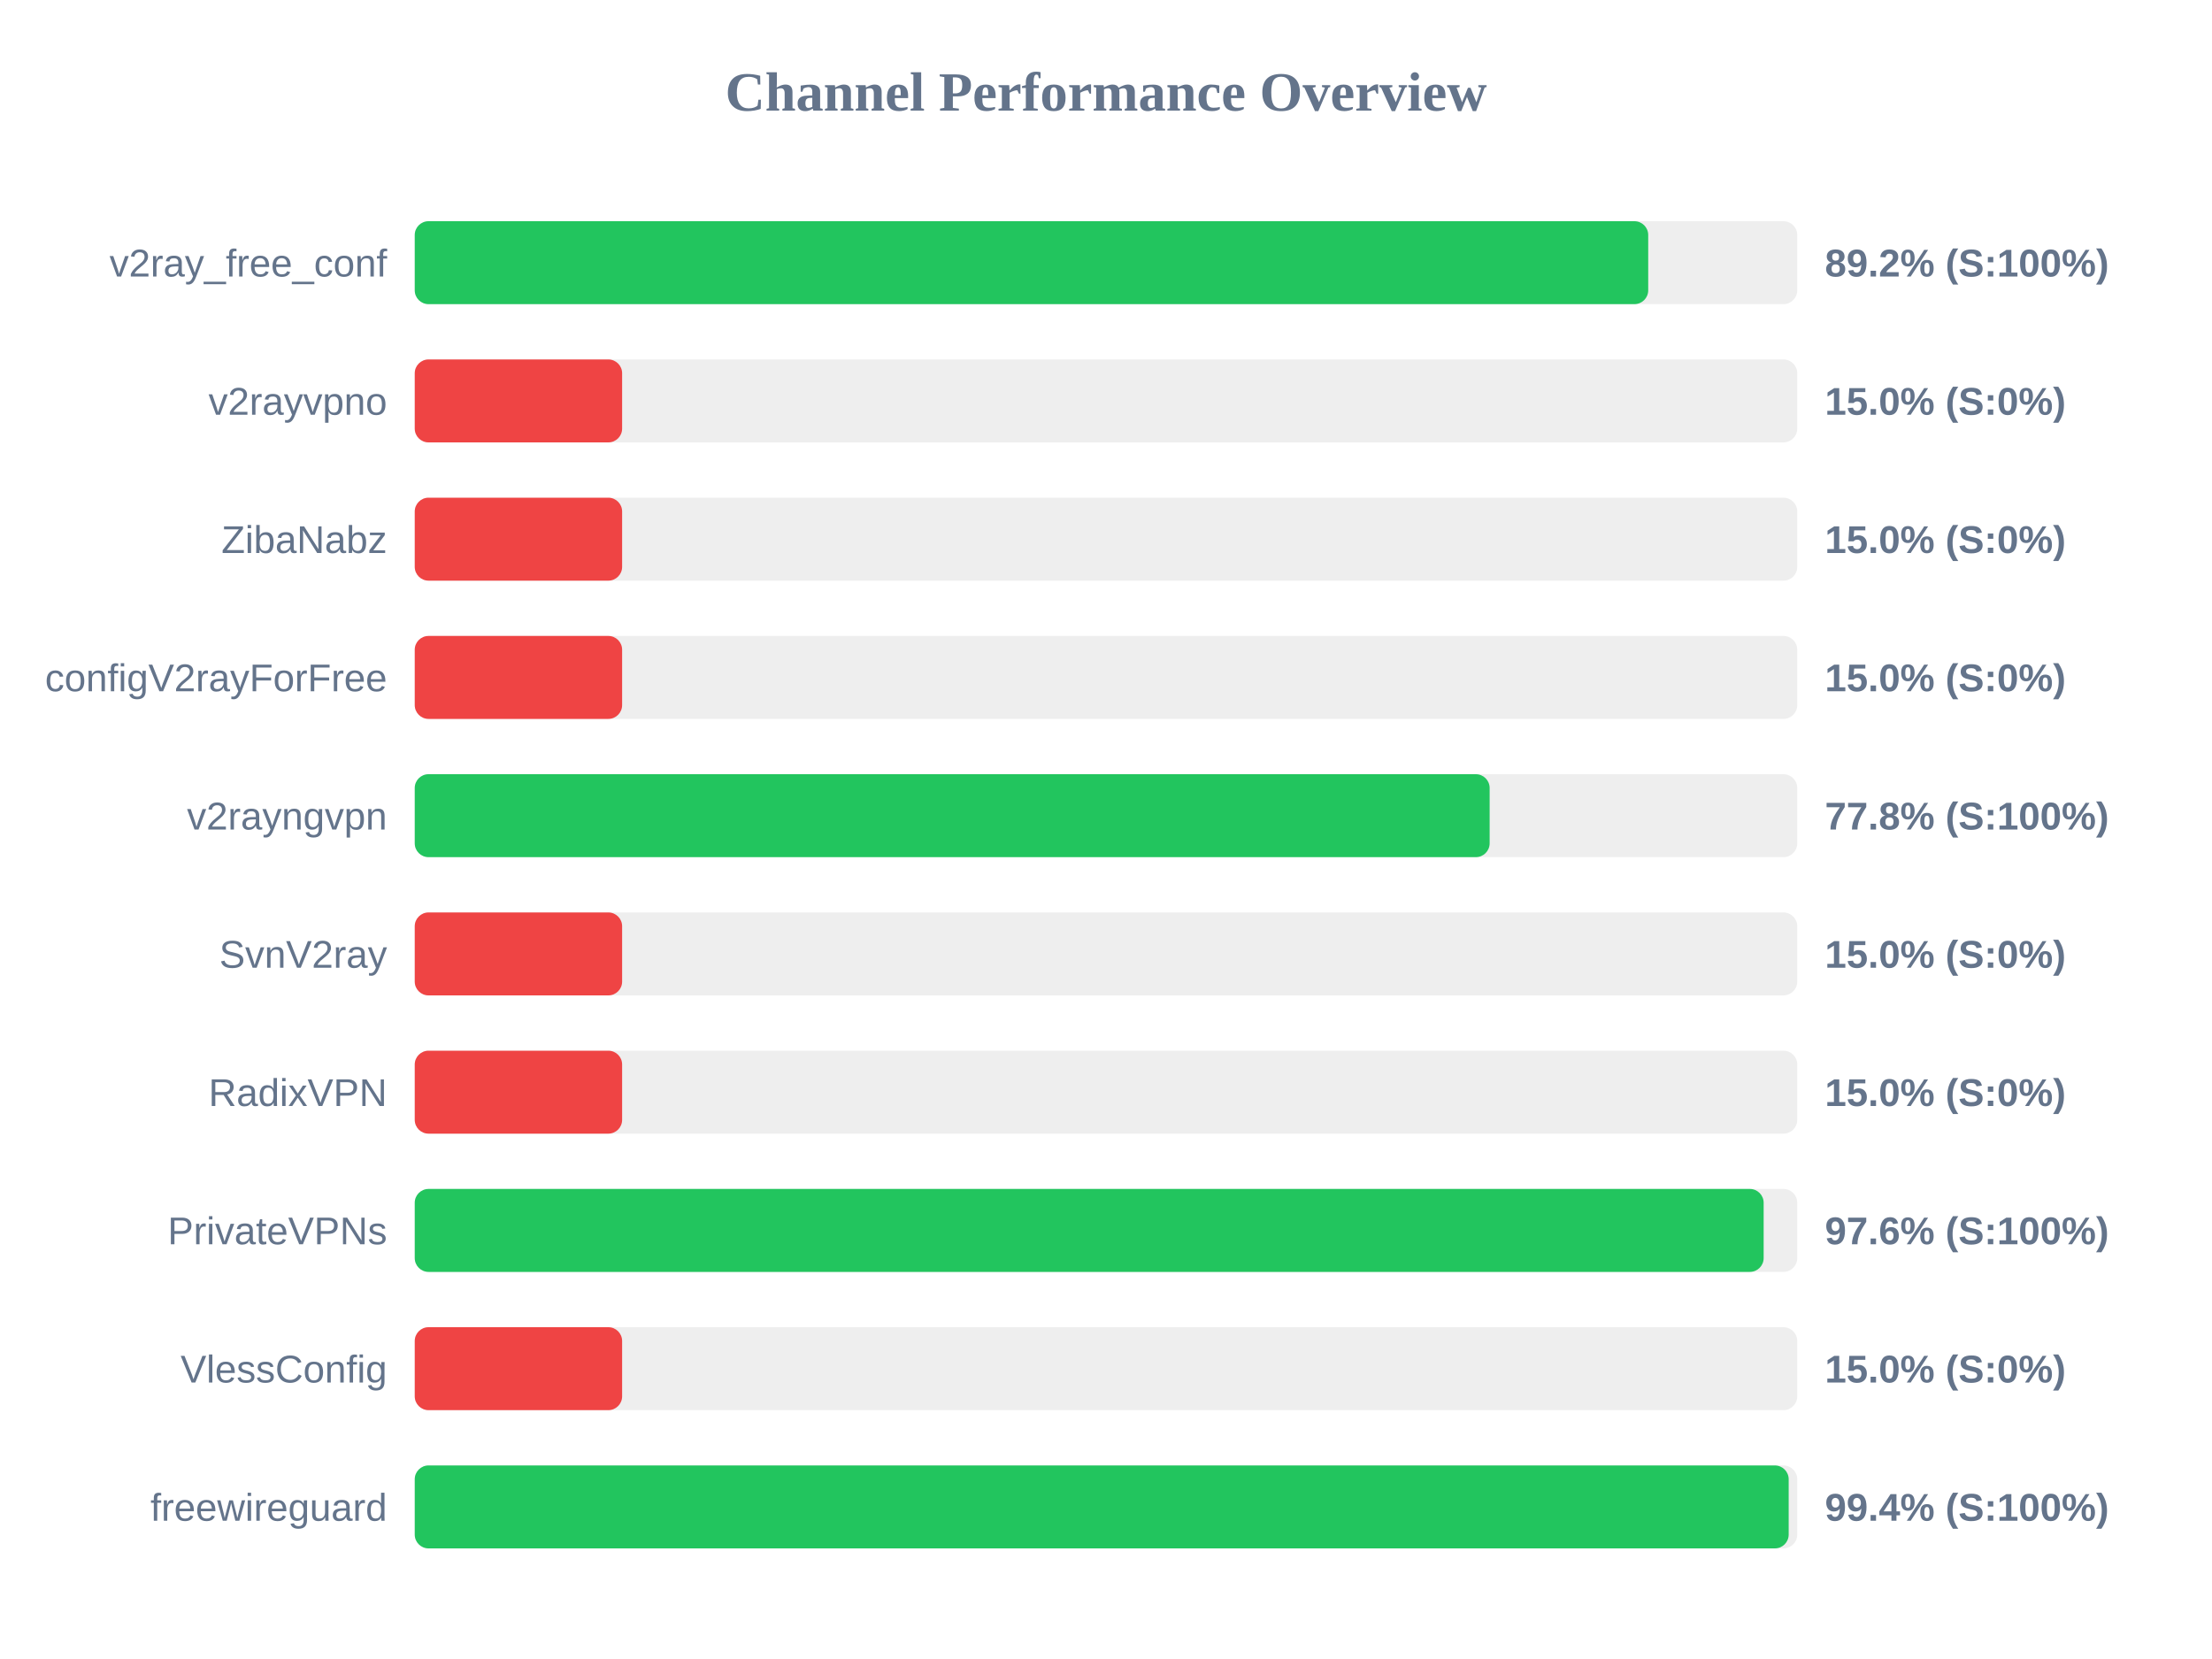
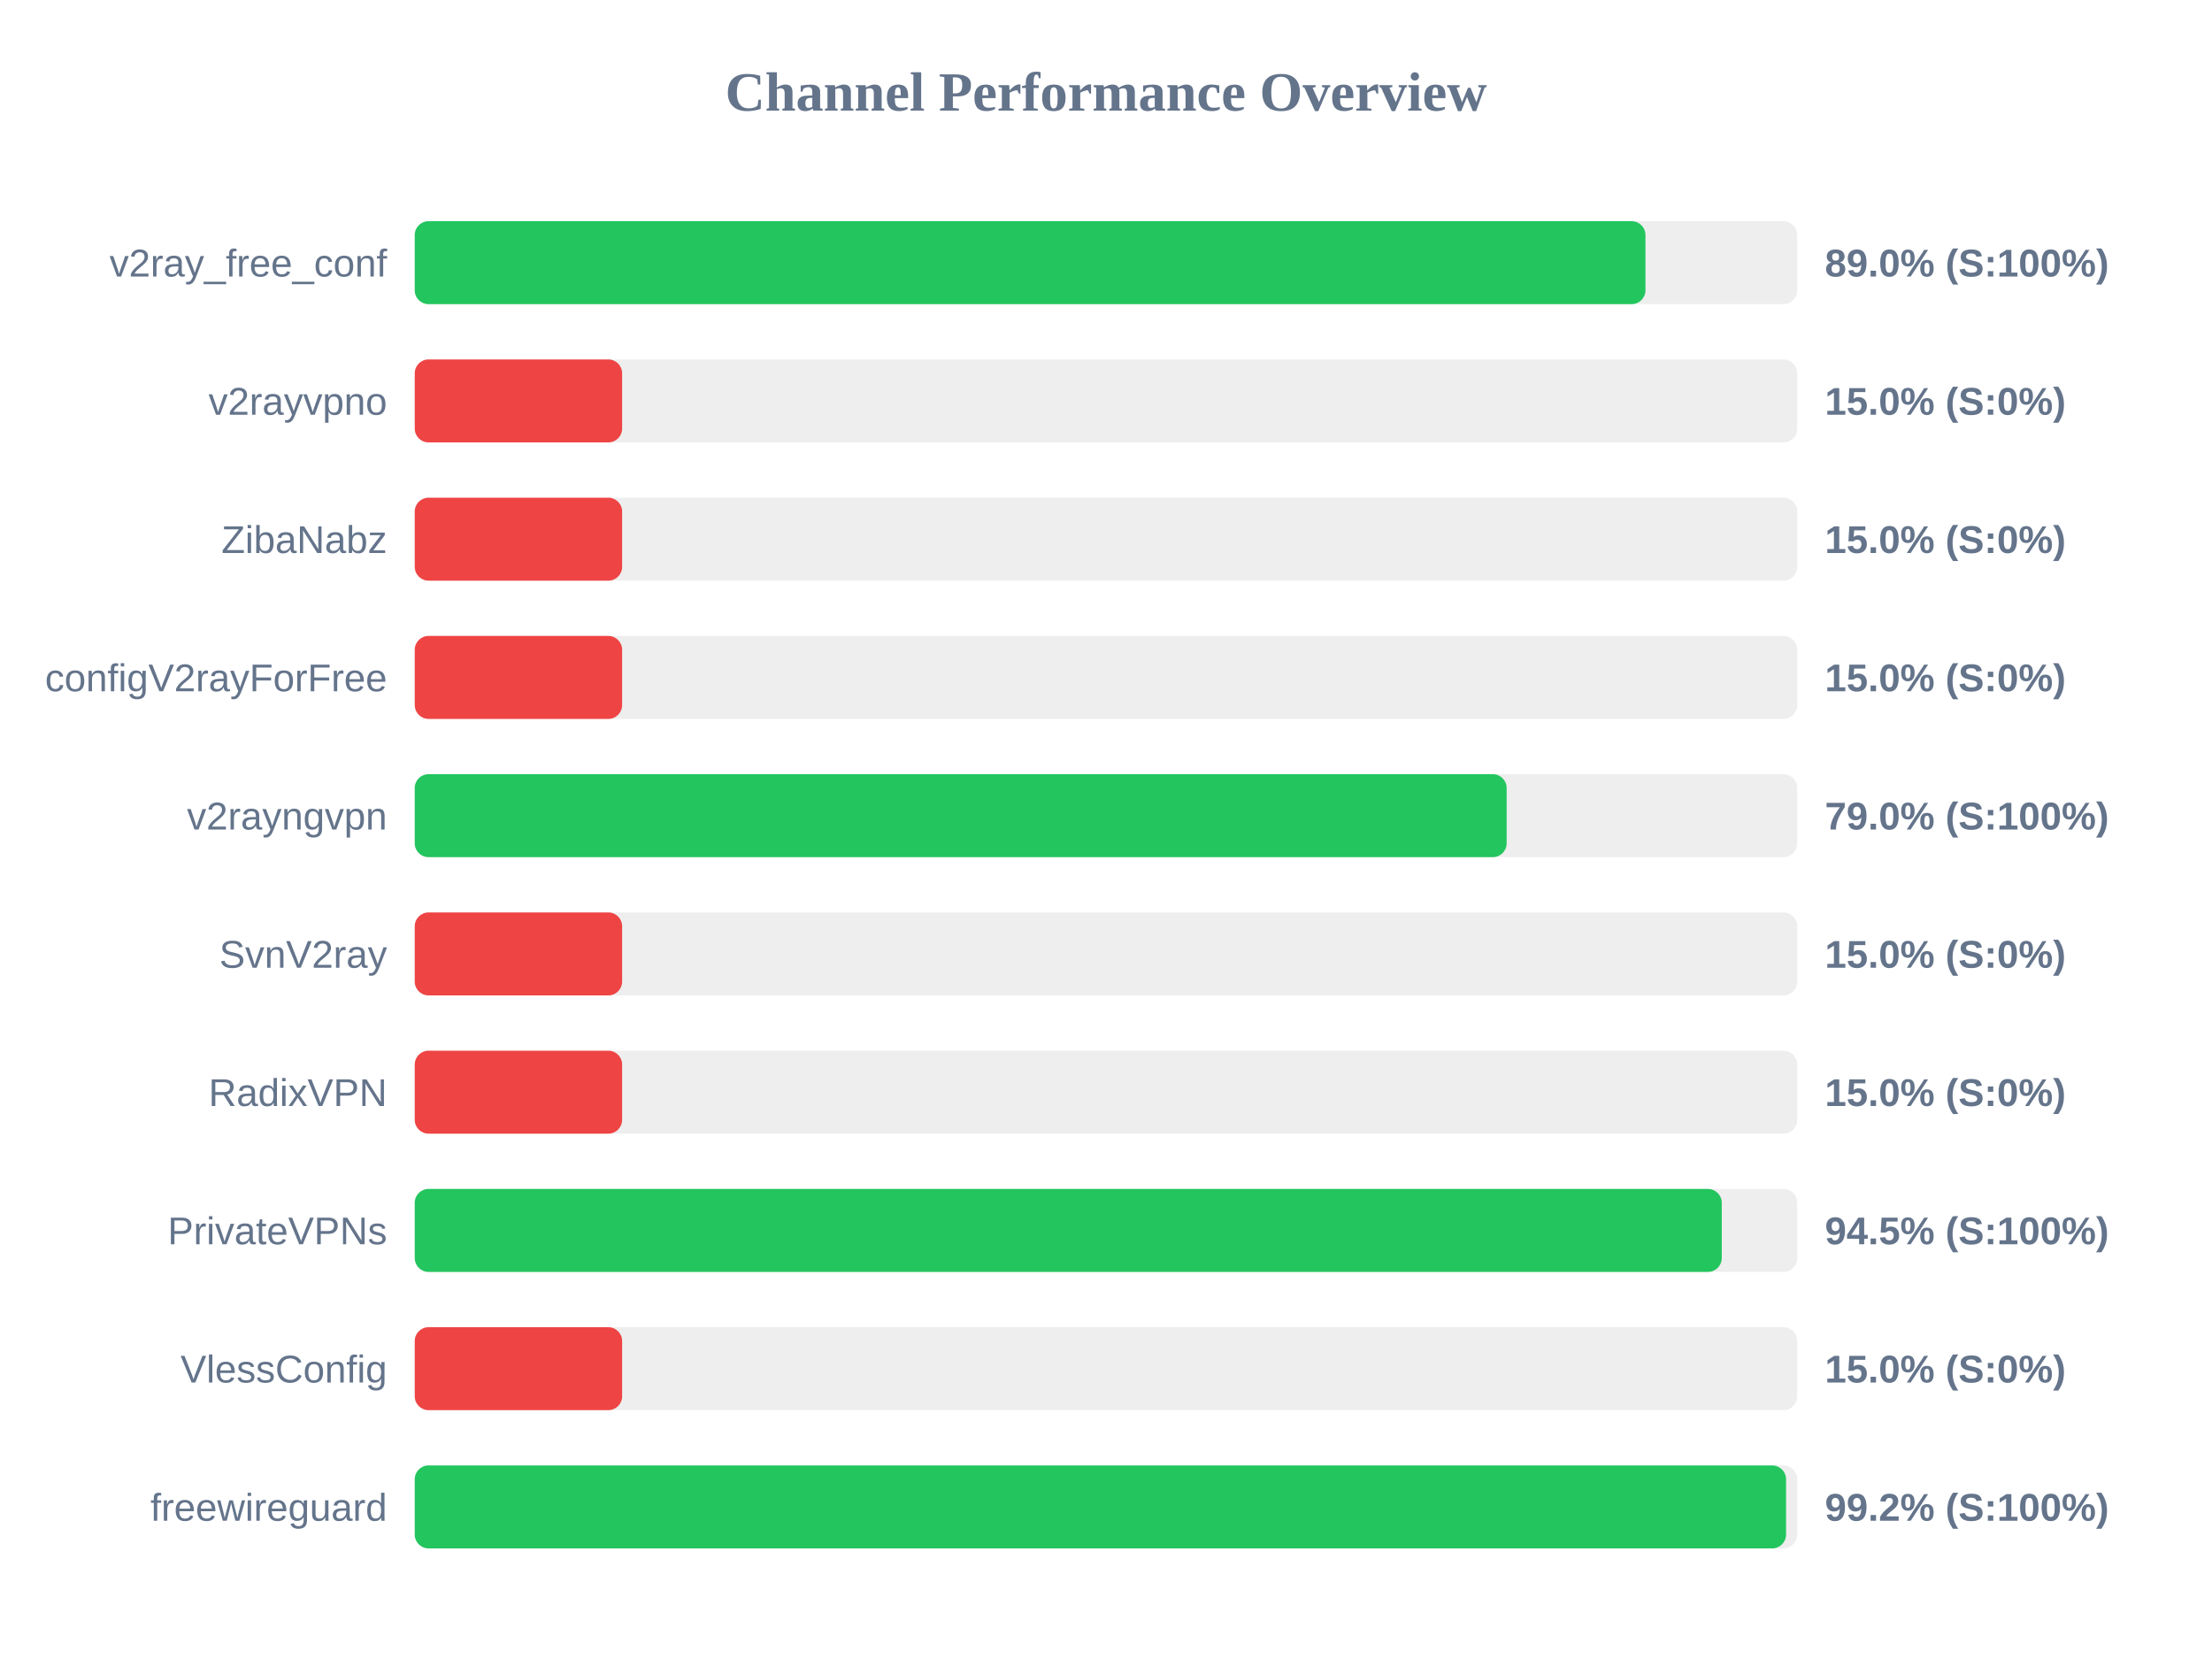
<svg xmlns="http://www.w3.org/2000/svg" width="800" height="600" version="1.1">
  <style>
        .row { font: 14px Arial; fill: #64748b; }
        .score { font: bold 14px Arial; fill: #64748b; }
    </style>
  <text x="400" y="40" text-anchor="middle" font-size="20px" font-weight="bold" fill="#64748b">Channel Performance Overview</text>
  <rect x="150" y="80" width="500" height="30" fill="#eee" rx="5" />
-   <rect x="150" y="80" width="446.1" height="30" fill="#22c55e" rx="5" />
+   <rect x="150" y="80" width="445.1" height="30" fill="#22c55e" rx="5" />
  <text x="140" y="100" text-anchor="end" class="row">v2ray_free_conf</text>
-   <text x="660" y="100" text-anchor="start" class="score">89.2% (S:100%)</text>
+   <text x="660" y="100" text-anchor="start" class="score">89.0% (S:100%)</text>
  <rect x="150" y="130" width="500" height="30" fill="#eee" rx="5" />
  <rect x="150" y="130" width="75.0" height="30" fill="#ef4444" rx="5" />
  <text x="140" y="150" text-anchor="end" class="row">v2rayvpno</text>
  <text x="660" y="150" text-anchor="start" class="score">15.0% (S:0%)</text>
  <rect x="150" y="180" width="500" height="30" fill="#eee" rx="5" />
  <rect x="150" y="180" width="75.0" height="30" fill="#ef4444" rx="5" />
  <text x="140" y="200" text-anchor="end" class="row">ZibaNabz</text>
  <text x="660" y="200" text-anchor="start" class="score">15.0% (S:0%)</text>
  <rect x="150" y="230" width="500" height="30" fill="#eee" rx="5" />
  <rect x="150" y="230" width="75.0" height="30" fill="#ef4444" rx="5" />
  <text x="140" y="250" text-anchor="end" class="row">configV2rayForFree</text>
  <text x="660" y="250" text-anchor="start" class="score">15.0% (S:0%)</text>
  <rect x="150" y="280" width="500" height="30" fill="#eee" rx="5" />
-   <rect x="150" y="280" width="388.75" height="30" fill="#22c55e" rx="5" />
+   <rect x="150" y="280" width="394.9" height="30" fill="#22c55e" rx="5" />
  <text x="140" y="300" text-anchor="end" class="row">v2rayngvpn</text>
-   <text x="660" y="300" text-anchor="start" class="score">77.8% (S:100%)</text>
+   <text x="660" y="300" text-anchor="start" class="score">79.0% (S:100%)</text>
  <rect x="150" y="330" width="500" height="30" fill="#eee" rx="5" />
  <rect x="150" y="330" width="75.0" height="30" fill="#ef4444" rx="5" />
  <text x="140" y="350" text-anchor="end" class="row">SvnV2ray</text>
  <text x="660" y="350" text-anchor="start" class="score">15.0% (S:0%)</text>
  <rect x="150" y="380" width="500" height="30" fill="#eee" rx="5" />
  <rect x="150" y="380" width="75.0" height="30" fill="#ef4444" rx="5" />
  <text x="140" y="400" text-anchor="end" class="row">RadixVPN</text>
  <text x="660" y="400" text-anchor="start" class="score">15.0% (S:0%)</text>
  <rect x="150" y="430" width="500" height="30" fill="#eee" rx="5" />
-   <rect x="150" y="430" width="487.85" height="30" fill="#22c55e" rx="5" />
+   <rect x="150" y="430" width="472.7" height="30" fill="#22c55e" rx="5" />
  <text x="140" y="450" text-anchor="end" class="row">PrivateVPNs</text>
-   <text x="660" y="450" text-anchor="start" class="score">97.6% (S:100%)</text>
+   <text x="660" y="450" text-anchor="start" class="score">94.5% (S:100%)</text>
  <rect x="150" y="480" width="500" height="30" fill="#eee" rx="5" />
  <rect x="150" y="480" width="75.0" height="30" fill="#ef4444" rx="5" />
  <text x="140" y="500" text-anchor="end" class="row">VlessConfig</text>
  <text x="660" y="500" text-anchor="start" class="score">15.0% (S:0%)</text>
  <rect x="150" y="530" width="500" height="30" fill="#eee" rx="5" />
-   <rect x="150" y="530" width="496.9" height="30" fill="#22c55e" rx="5" />
+   <rect x="150" y="530" width="495.95" height="30" fill="#22c55e" rx="5" />
  <text x="140" y="550" text-anchor="end" class="row">freewireguard</text>
-   <text x="660" y="550" text-anchor="start" class="score">99.4% (S:100%)</text>
+   <text x="660" y="550" text-anchor="start" class="score">99.2% (S:100%)</text>
</svg>
